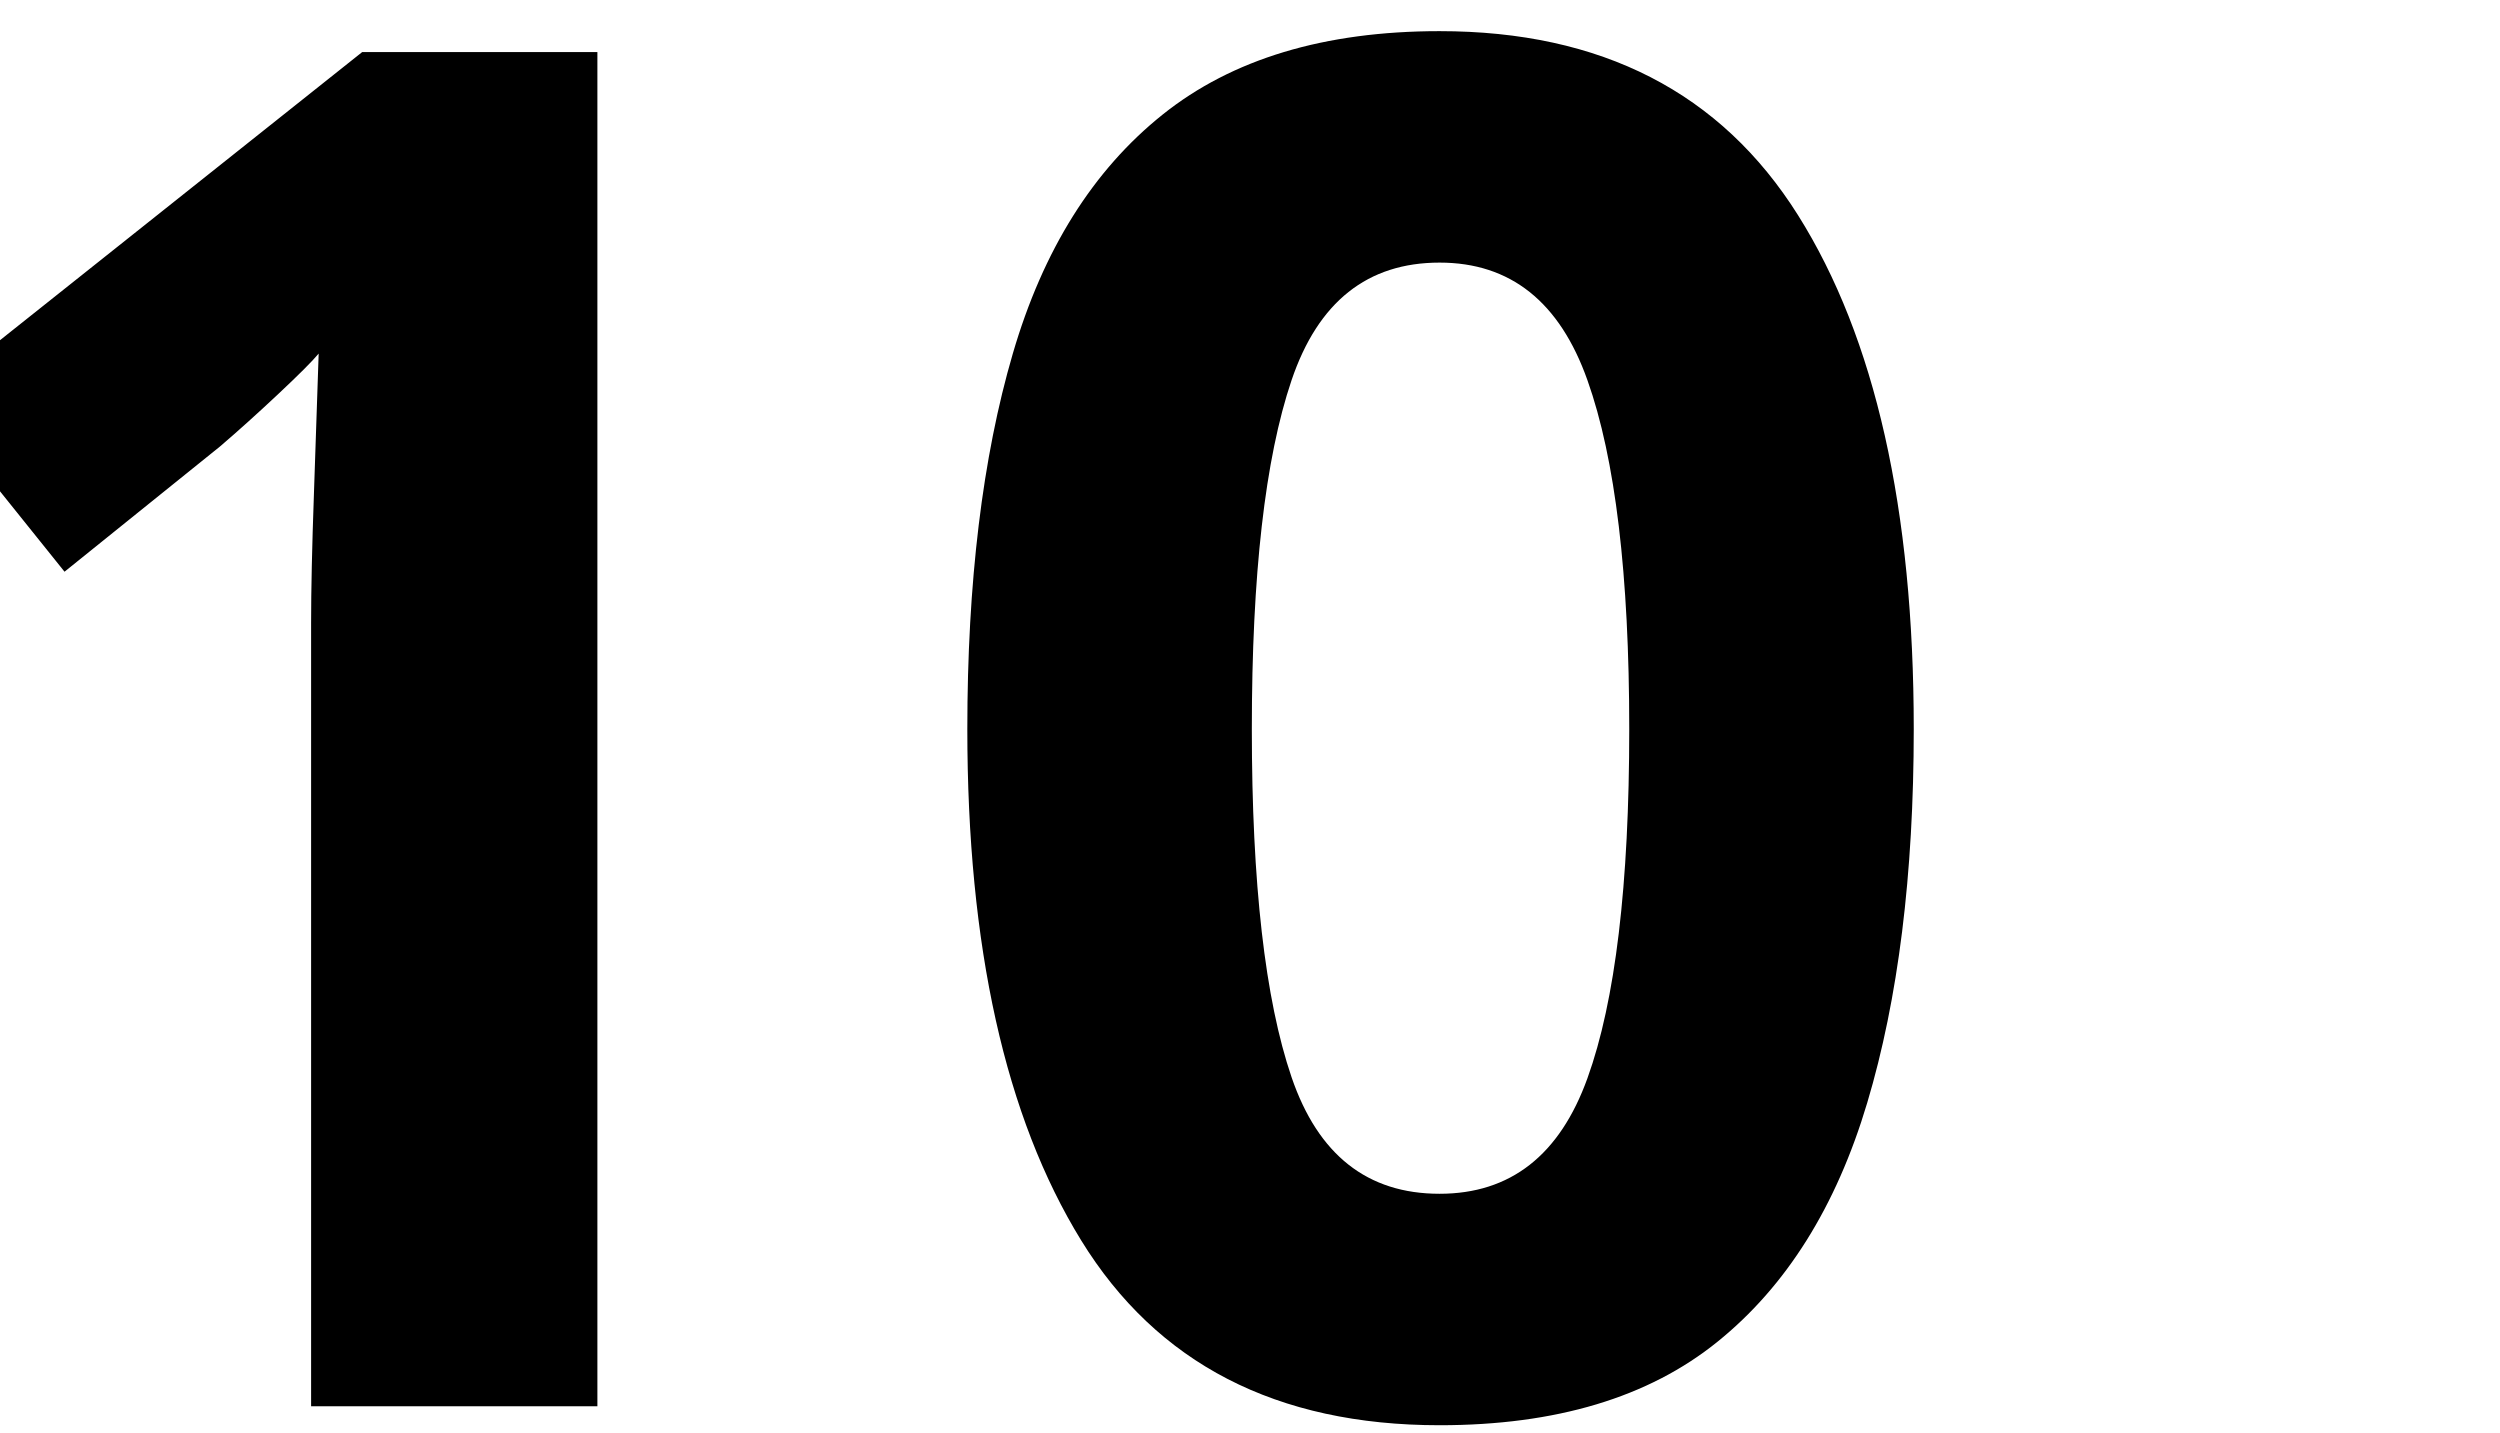
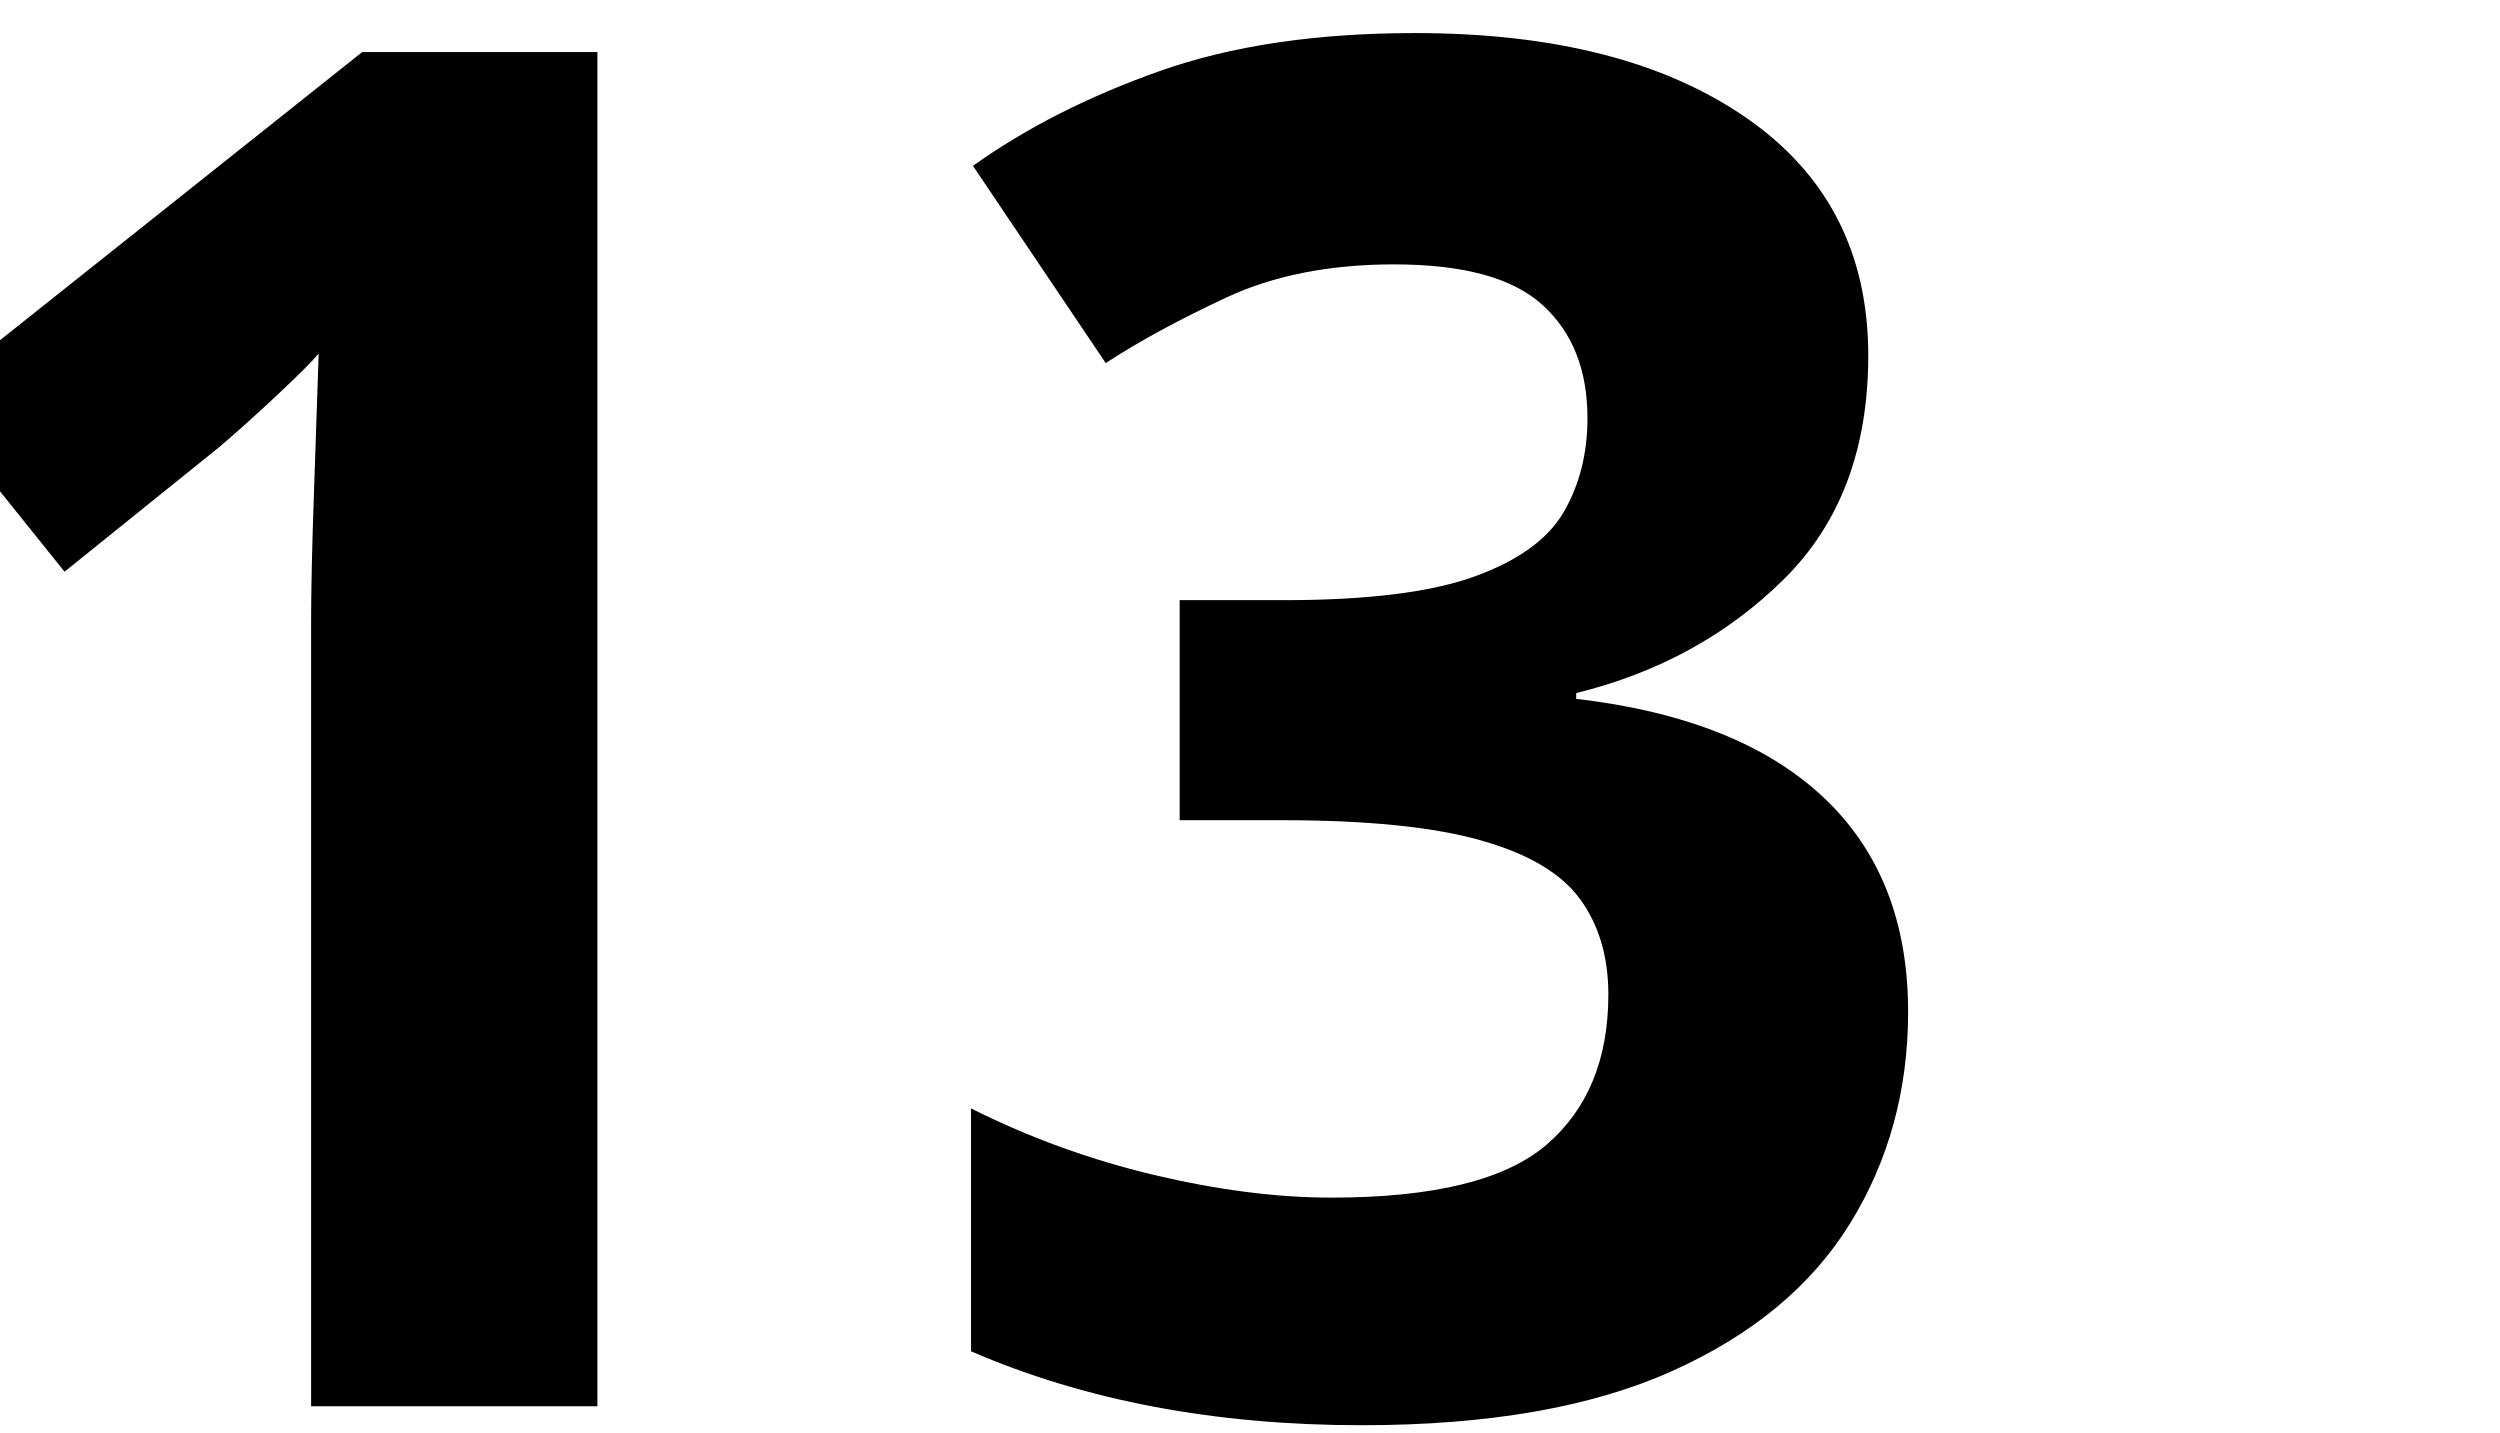
<svg xmlns="http://www.w3.org/2000/svg" id="svg4891" height="41.965" width="73.227" version="1.1" viewBox="0 0 263.614 150.191">
  <defs id="defs84" />
  <text class="feature-image-svg" id="text4893" style="letter-spacing:0px;word-spacing:0px" font-family="sans-serif" font-size="200px" y="147.842" x="-19.602" stroke-width="1px">
-     <tspan id="tspan4895" font-family="sans-serif" y="147.842" x="-19.602" font-weight="bold">10</tspan>
+     <tspan id="tspan4895" font-family="sans-serif" y="147.842" x="-19.602" font-weight="bold">13</tspan>
  </text>
</svg>
